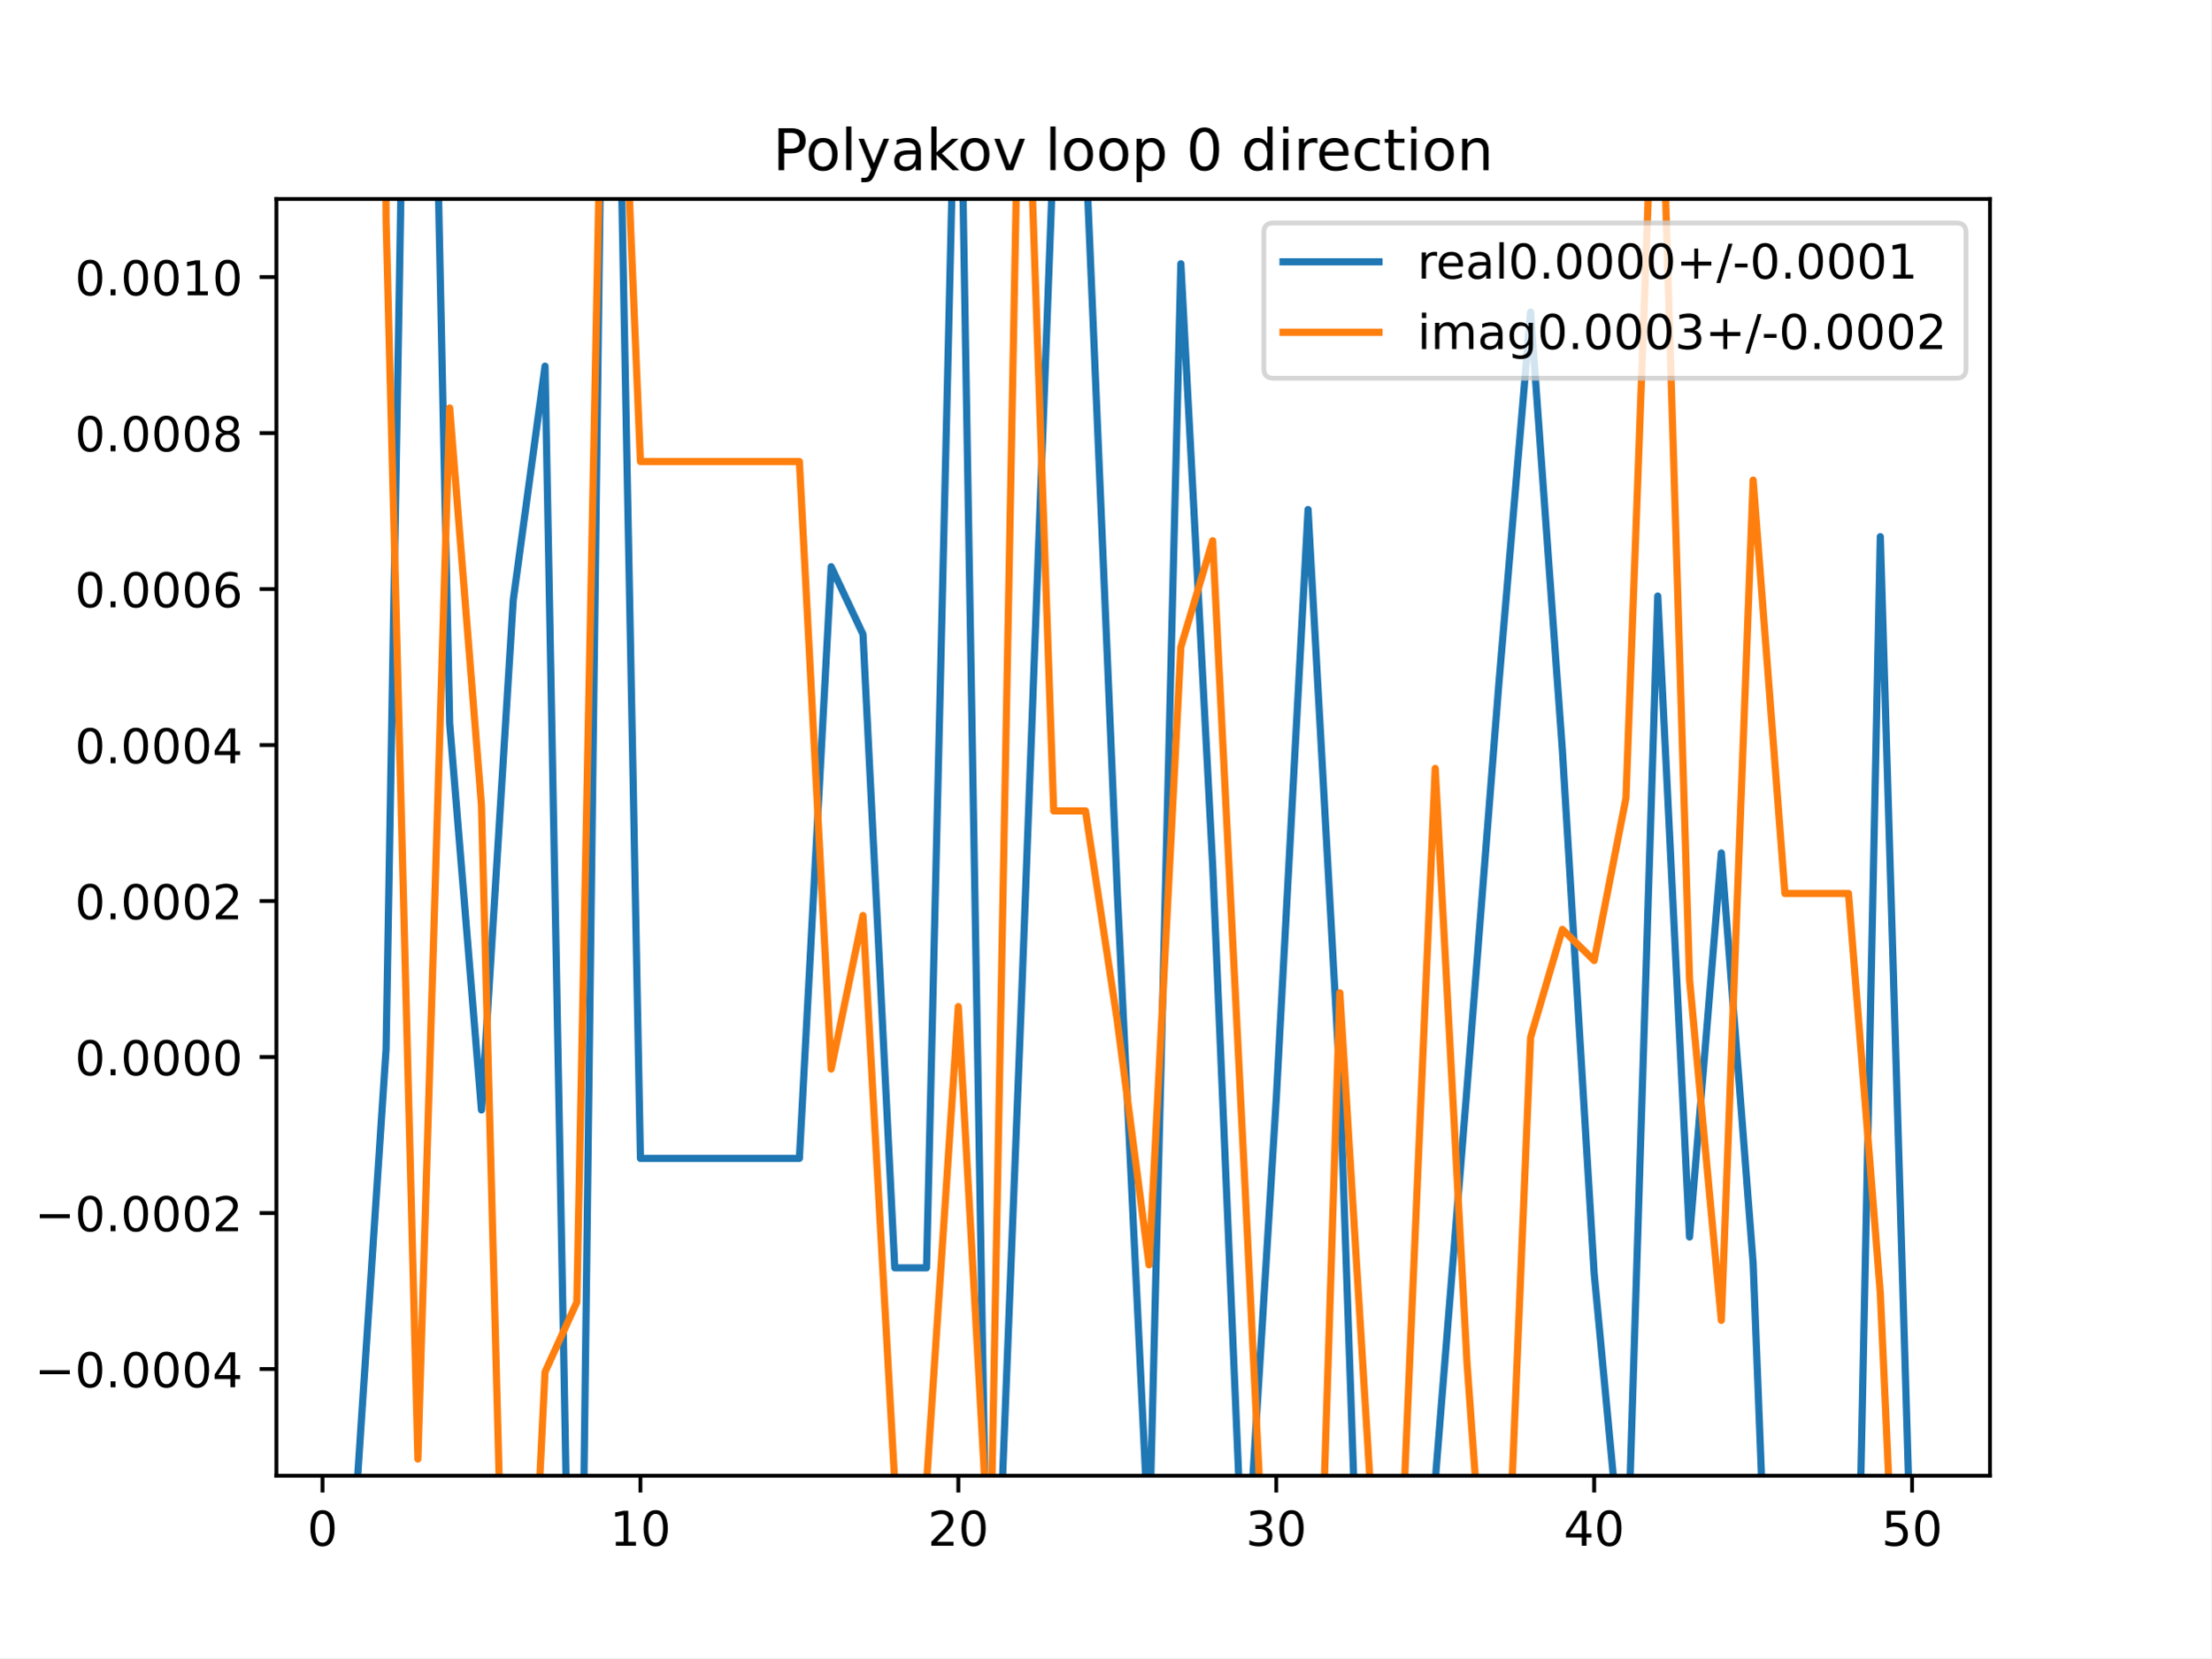
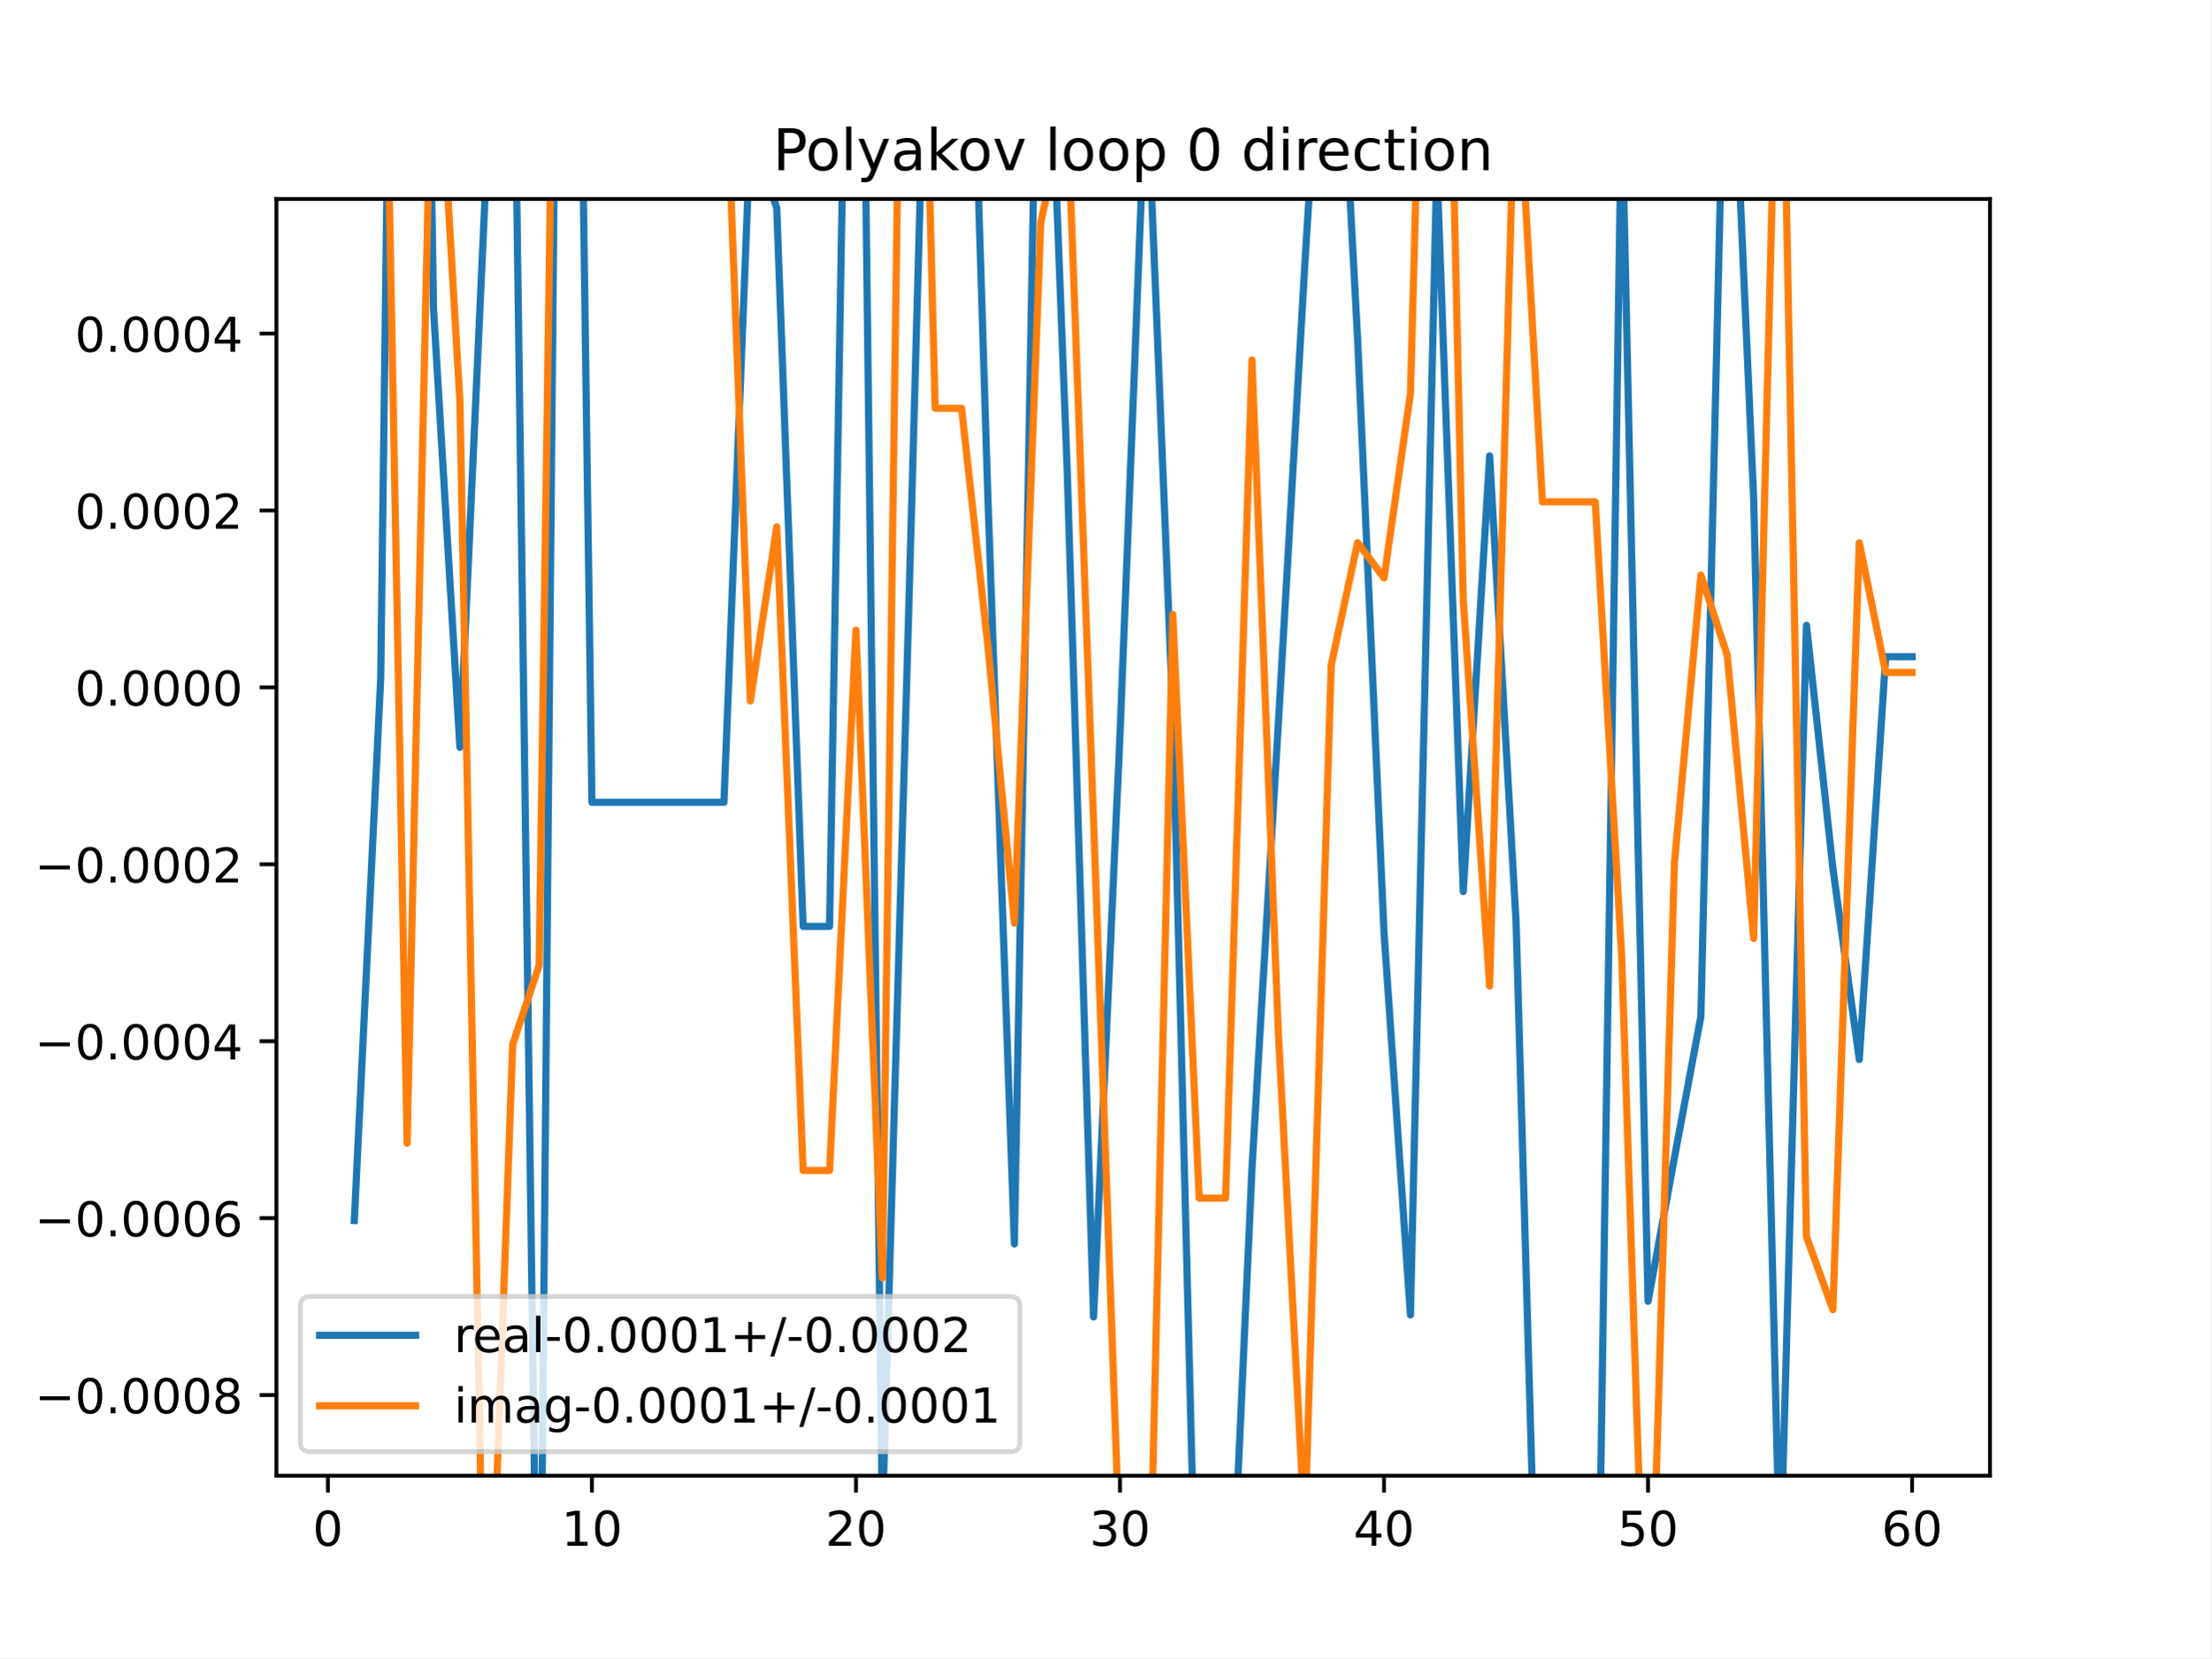
<svg xmlns="http://www.w3.org/2000/svg" xmlns:xlink="http://www.w3.org/1999/xlink" height="345.6pt" version="1.1" viewBox="0 0 460.8 345.6" width="460.8pt">
  <defs>
    <style type="text/css">
*{stroke-linecap:butt;stroke-linejoin:round;}
  </style>
  </defs>
  <g id="figure_1">
    <g id="patch_1">
      <path d="M 0 345.6  L 460.8 345.6  L 460.8 0  L 0 0  z " style="fill:#ffffff;" />
    </g>
    <g id="axes_1">
      <g id="patch_2">
        <path d="M 57.6 307.584  L 414.72 307.584  L 414.72 41.472  L 57.6 41.472  z " style="fill:#ffffff;" />
      </g>
      <g id="matplotlib.axis_1">
        <g id="xtick_1">
          <g id="line2d_1">
            <defs>
-               <path d="M 0 0  L 0 3.5  " id="mfc516b144e" style="stroke:#000000;stroke-width:0.8;" />
-             </defs>
-             <g>
-               <use style="stroke:#000000;stroke-width:0.8;" x="67.207" xlink:href="#mfc516b144e" y="307.584" />
+               <path d="M 0 0  L 0 3.5  " id="m10b4c9ef92" style="stroke:#000000;stroke-width:0.8;" />
+             </defs>
+             <g>
+               <use style="stroke:#000000;stroke-width:0.8;" x="68.33" xlink:href="#m10b4c9ef92" y="307.584" />
            </g>
          </g>
          <g id="text_1">
            <defs>
              <path d="M 31.781 66.406  Q 24.172 66.406 20.328 58.906  Q 16.5 51.422 16.5 36.375  Q 16.5 21.391 20.328 13.891  Q 24.172 6.391 31.781 6.391  Q 39.453 6.391 43.281 13.891  Q 47.125 21.391 47.125 36.375  Q 47.125 51.422 43.281 58.906  Q 39.453 66.406 31.781 66.406  z M 31.781 74.219  Q 44.047 74.219 50.516 64.516  Q 56.984 54.828 56.984 36.375  Q 56.984 17.969 50.516 8.266  Q 44.047 -1.422 31.781 -1.422  Q 19.531 -1.422 13.062 8.266  Q 6.594 17.969 6.594 36.375  Q 6.594 54.828 13.062 64.516  Q 19.531 74.219 31.781 74.219  z " id="DejaVuSans-48" />
            </defs>
-             <g transform="translate(64.02587 322.1824)scale(0.1 -0.1)">
+             <g transform="translate(65.14886 322.1824)scale(0.1 -0.1)">
              <use xlink:href="#DejaVuSans-48" />
            </g>
          </g>
        </g>
        <g id="xtick_2">
          <g id="line2d_2">
            <g>
-               <use style="stroke:#000000;stroke-width:0.8;" x="133.463" xlink:href="#mfc516b144e" y="307.584" />
+               <use style="stroke:#000000;stroke-width:0.8;" x="123.356" xlink:href="#m10b4c9ef92" y="307.584" />
            </g>
          </g>
          <g id="text_2">
            <defs>
              <path d="M 12.406 8.297  L 28.516 8.297  L 28.516 63.922  L 10.984 60.406  L 10.984 69.391  L 28.422 72.906  L 38.281 72.906  L 38.281 8.297  L 54.391 8.297  L 54.391 0  L 12.406 0  z " id="DejaVuSans-49" />
            </defs>
-             <g transform="translate(127.1007 322.1824)scale(0.1 -0.1)">
+             <g transform="translate(116.9938 322.1824)scale(0.1 -0.1)">
              <use xlink:href="#DejaVuSans-49" />
              <use x="63.623" xlink:href="#DejaVuSans-48" />
            </g>
          </g>
        </g>
        <g id="xtick_3">
          <g id="line2d_3">
            <g>
-               <use style="stroke:#000000;stroke-width:0.8;" x="199.719" xlink:href="#mfc516b144e" y="307.584" />
+               <use style="stroke:#000000;stroke-width:0.8;" x="178.382" xlink:href="#m10b4c9ef92" y="307.584" />
            </g>
          </g>
          <g id="text_3">
            <defs>
              <path d="M 19.188 8.297  L 53.609 8.297  L 53.609 0  L 7.328 0  L 7.328 8.297  Q 12.938 14.109 22.625 23.891  Q 32.328 33.688 34.812 36.531  Q 39.547 41.844 41.422 45.531  Q 43.312 49.219 43.312 52.781  Q 43.312 58.594 39.234 62.25  Q 35.156 65.922 28.609 65.922  Q 23.969 65.922 18.812 64.312  Q 13.672 62.703 7.812 59.422  L 7.812 69.391  Q 13.766 71.781 18.938 73  Q 24.125 74.219 28.422 74.219  Q 39.75 74.219 46.484 68.547  Q 53.219 62.891 53.219 53.422  Q 53.219 48.922 51.531 44.891  Q 49.859 40.875 45.406 35.406  Q 44.188 33.984 37.641 27.219  Q 31.109 20.453 19.188 8.297  z " id="DejaVuSans-50" />
            </defs>
-             <g transform="translate(193.3567 322.1824)scale(0.1 -0.1)">
+             <g transform="translate(172.02 322.1824)scale(0.1 -0.1)">
              <use xlink:href="#DejaVuSans-50" />
              <use x="63.623" xlink:href="#DejaVuSans-48" />
            </g>
          </g>
        </g>
        <g id="xtick_4">
          <g id="line2d_4">
            <g>
-               <use style="stroke:#000000;stroke-width:0.8;" x="265.975" xlink:href="#mfc516b144e" y="307.584" />
+               <use style="stroke:#000000;stroke-width:0.8;" x="233.409" xlink:href="#m10b4c9ef92" y="307.584" />
            </g>
          </g>
          <g id="text_4">
            <defs>
              <path d="M 40.578 39.312  Q 47.656 37.797 51.625 33  Q 55.609 28.219 55.609 21.188  Q 55.609 10.406 48.188 4.484  Q 40.766 -1.422 27.094 -1.422  Q 22.516 -1.422 17.656 -0.516  Q 12.797 0.391 7.625 2.203  L 7.625 11.719  Q 11.719 9.328 16.594 8.109  Q 21.484 6.891 26.812 6.891  Q 36.078 6.891 40.938 10.547  Q 45.797 14.203 45.797 21.188  Q 45.797 27.641 41.281 31.266  Q 36.766 34.906 28.719 34.906  L 20.219 34.906  L 20.219 43.016  L 29.109 43.016  Q 36.375 43.016 40.234 45.922  Q 44.094 48.828 44.094 54.297  Q 44.094 59.906 40.109 62.906  Q 36.141 65.922 28.719 65.922  Q 24.656 65.922 20.016 65.031  Q 15.375 64.156 9.812 62.312  L 9.812 71.094  Q 15.438 72.656 20.344 73.438  Q 25.25 74.219 29.594 74.219  Q 40.828 74.219 47.359 69.109  Q 53.906 64.016 53.906 55.328  Q 53.906 49.266 50.438 45.094  Q 46.969 40.922 40.578 39.312  z " id="DejaVuSans-51" />
            </defs>
-             <g transform="translate(259.6127 322.1824)scale(0.1 -0.1)">
+             <g transform="translate(227.0462 322.1824)scale(0.1 -0.1)">
              <use xlink:href="#DejaVuSans-51" />
              <use x="63.623" xlink:href="#DejaVuSans-48" />
            </g>
          </g>
        </g>
        <g id="xtick_5">
          <g id="line2d_5">
            <g>
-               <use style="stroke:#000000;stroke-width:0.8;" x="332.231" xlink:href="#mfc516b144e" y="307.584" />
+               <use style="stroke:#000000;stroke-width:0.8;" x="288.435" xlink:href="#m10b4c9ef92" y="307.584" />
            </g>
          </g>
          <g id="text_5">
            <defs>
              <path d="M 37.797 64.312  L 12.891 25.391  L 37.797 25.391  z M 35.203 72.906  L 47.609 72.906  L 47.609 25.391  L 58.016 25.391  L 58.016 17.188  L 47.609 17.188  L 47.609 0  L 37.797 0  L 37.797 17.188  L 4.891 17.188  L 4.891 26.703  z " id="DejaVuSans-52" />
            </defs>
-             <g transform="translate(325.8687 322.1824)scale(0.1 -0.1)">
+             <g transform="translate(282.0724 322.1824)scale(0.1 -0.1)">
              <use xlink:href="#DejaVuSans-52" />
              <use x="63.623" xlink:href="#DejaVuSans-48" />
            </g>
          </g>
        </g>
        <g id="xtick_6">
          <g id="line2d_6">
            <g>
-               <use style="stroke:#000000;stroke-width:0.8;" x="398.487" xlink:href="#mfc516b144e" y="307.584" />
+               <use style="stroke:#000000;stroke-width:0.8;" x="343.461" xlink:href="#m10b4c9ef92" y="307.584" />
            </g>
          </g>
          <g id="text_6">
            <defs>
              <path d="M 10.797 72.906  L 49.516 72.906  L 49.516 64.594  L 19.828 64.594  L 19.828 46.734  Q 21.969 47.469 24.109 47.828  Q 26.266 48.188 28.422 48.188  Q 40.625 48.188 47.75 41.5  Q 54.891 34.812 54.891 23.391  Q 54.891 11.625 47.562 5.094  Q 40.234 -1.422 26.906 -1.422  Q 22.312 -1.422 17.547 -0.641  Q 12.797 0.141 7.719 1.703  L 7.719 11.625  Q 12.109 9.234 16.797 8.062  Q 21.484 6.891 26.703 6.891  Q 35.156 6.891 40.078 11.328  Q 45.016 15.766 45.016 23.391  Q 45.016 31 40.078 35.438  Q 35.156 39.891 26.703 39.891  Q 22.75 39.891 18.812 39.016  Q 14.891 38.141 10.797 36.281  z " id="DejaVuSans-53" />
            </defs>
+             <g transform="translate(337.0986 322.1824)scale(0.1 -0.1)">
+               <use xlink:href="#DejaVuSans-53" />
+               <use x="63.623" xlink:href="#DejaVuSans-48" />
+             </g>
+           </g>
+         </g>
+         <g id="xtick_7">
+           <g id="line2d_7">
+             <g>
+               <use style="stroke:#000000;stroke-width:0.8;" x="398.487" xlink:href="#m10b4c9ef92" y="307.584" />
+             </g>
+           </g>
+           <g id="text_7">
+             <defs>
+               <path d="M 33.016 40.375  Q 26.375 40.375 22.484 35.828  Q 18.609 31.297 18.609 23.391  Q 18.609 15.531 22.484 10.953  Q 26.375 6.391 33.016 6.391  Q 39.656 6.391 43.531 10.953  Q 47.406 15.531 47.406 23.391  Q 47.406 31.297 43.531 35.828  Q 39.656 40.375 33.016 40.375  z M 52.594 71.297  L 52.594 62.312  Q 48.875 64.062 45.094 64.984  Q 41.312 65.922 37.594 65.922  Q 27.828 65.922 22.672 59.328  Q 17.531 52.734 16.797 39.406  Q 19.672 43.656 24.016 45.922  Q 28.375 48.188 33.594 48.188  Q 44.578 48.188 50.953 41.516  Q 57.328 34.859 57.328 23.391  Q 57.328 12.156 50.688 5.359  Q 44.047 -1.422 33.016 -1.422  Q 20.359 -1.422 13.672 8.266  Q 6.984 17.969 6.984 36.375  Q 6.984 53.656 15.188 63.938  Q 23.391 74.219 37.203 74.219  Q 40.922 74.219 44.703 73.484  Q 48.484 72.75 52.594 71.297  z " id="DejaVuSans-54" />
+             </defs>
            <g transform="translate(392.1248 322.1824)scale(0.1 -0.1)">
-               <use xlink:href="#DejaVuSans-53" />
+               <use xlink:href="#DejaVuSans-54" />
              <use x="63.623" xlink:href="#DejaVuSans-48" />
            </g>
          </g>
        </g>
      </g>
      <g id="matplotlib.axis_2">
        <g id="ytick_1">
-           <g id="line2d_7">
-             <defs>
-               <path d="M 0 0  L -3.5 0  " id="mdfd383571d" style="stroke:#000000;stroke-width:0.8;" />
-             </defs>
-             <g>
-               <use style="stroke:#000000;stroke-width:0.8;" x="57.6" xlink:href="#mdfd383571d" y="285.355" />
-             </g>
-           </g>
-           <g id="text_7">
+           <g id="line2d_8">
+             <defs>
+               <path d="M 0 0  L -3.5 0  " id="m0a30fe83ec" style="stroke:#000000;stroke-width:0.8;" />
+             </defs>
+             <g>
+               <use style="stroke:#000000;stroke-width:0.8;" x="57.6" xlink:href="#m0a30fe83ec" y="290.776" />
+             </g>
+           </g>
+           <g id="text_8">
            <defs>
              <path d="M 10.594 35.5  L 73.188 35.5  L 73.188 27.203  L 10.594 27.203  z " id="DejaVuSans-8722" />
              <path d="M 10.688 12.406  L 21 12.406  L 21 0  L 10.688 0  z " id="DejaVuSans-46" />
-             </defs>
-             <g transform="translate(7.229687 289.1544)scale(0.1 -0.1)">
+               <path d="M 31.781 34.625  Q 24.75 34.625 20.719 30.859  Q 16.703 27.094 16.703 20.516  Q 16.703 13.922 20.719 10.156  Q 24.75 6.391 31.781 6.391  Q 38.812 6.391 42.859 10.172  Q 46.922 13.969 46.922 20.516  Q 46.922 27.094 42.891 30.859  Q 38.875 34.625 31.781 34.625  z M 21.922 38.812  Q 15.578 40.375 12.031 44.719  Q 8.5 49.078 8.5 55.328  Q 8.5 64.062 14.719 69.141  Q 20.953 74.219 31.781 74.219  Q 42.672 74.219 48.875 69.141  Q 55.078 64.062 55.078 55.328  Q 55.078 49.078 51.531 44.719  Q 48 40.375 41.703 38.812  Q 48.828 37.156 52.797 32.312  Q 56.781 27.484 56.781 20.516  Q 56.781 9.906 50.312 4.234  Q 43.844 -1.422 31.781 -1.422  Q 19.734 -1.422 13.25 4.234  Q 6.781 9.906 6.781 20.516  Q 6.781 27.484 10.781 32.312  Q 14.797 37.156 21.922 38.812  z M 18.312 54.391  Q 18.312 48.734 21.844 45.562  Q 25.391 42.391 31.781 42.391  Q 38.141 42.391 41.719 45.562  Q 45.312 48.734 45.312 54.391  Q 45.312 60.062 41.719 63.234  Q 38.141 66.406 31.781 66.406  Q 25.391 66.406 21.844 63.234  Q 18.312 60.062 18.312 54.391  z " id="DejaVuSans-56" />
+             </defs>
+             <g transform="translate(7.229687 294.5749)scale(0.1 -0.1)">
+               <use xlink:href="#DejaVuSans-8722" />
+               <use x="83.789" xlink:href="#DejaVuSans-48" />
+               <use x="147.412" xlink:href="#DejaVuSans-46" />
+               <use x="179.199" xlink:href="#DejaVuSans-48" />
+               <use x="242.822" xlink:href="#DejaVuSans-48" />
+               <use x="306.445" xlink:href="#DejaVuSans-48" />
+               <use x="370.068" xlink:href="#DejaVuSans-56" />
+             </g>
+           </g>
+         </g>
+         <g id="ytick_2">
+           <g id="line2d_9">
+             <g>
+               <use style="stroke:#000000;stroke-width:0.8;" x="57.6" xlink:href="#m0a30fe83ec" y="253.899" />
+             </g>
+           </g>
+           <g id="text_9">
+             <g transform="translate(7.229687 257.6982)scale(0.1 -0.1)">
+               <use xlink:href="#DejaVuSans-8722" />
+               <use x="83.789" xlink:href="#DejaVuSans-48" />
+               <use x="147.412" xlink:href="#DejaVuSans-46" />
+               <use x="179.199" xlink:href="#DejaVuSans-48" />
+               <use x="242.822" xlink:href="#DejaVuSans-48" />
+               <use x="306.445" xlink:href="#DejaVuSans-48" />
+               <use x="370.068" xlink:href="#DejaVuSans-54" />
+             </g>
+           </g>
+         </g>
+         <g id="ytick_3">
+           <g id="line2d_10">
+             <g>
+               <use style="stroke:#000000;stroke-width:0.8;" x="57.6" xlink:href="#m0a30fe83ec" y="217.022" />
+             </g>
+           </g>
+           <g id="text_10">
+             <g transform="translate(7.229687 220.8215)scale(0.1 -0.1)">
              <use xlink:href="#DejaVuSans-8722" />
              <use x="83.789" xlink:href="#DejaVuSans-48" />
              <use x="147.412" xlink:href="#DejaVuSans-46" />
              <use x="179.199" xlink:href="#DejaVuSans-48" />
              <use x="242.822" xlink:href="#DejaVuSans-48" />
              <use x="306.445" xlink:href="#DejaVuSans-48" />
              <use x="370.068" xlink:href="#DejaVuSans-52" />
            </g>
          </g>
        </g>
-         <g id="ytick_2">
-           <g id="line2d_8">
-             <g>
-               <use style="stroke:#000000;stroke-width:0.8;" x="57.6" xlink:href="#mdfd383571d" y="252.839" />
-             </g>
-           </g>
-           <g id="text_8">
-             <g transform="translate(7.229687 256.6386)scale(0.1 -0.1)">
+         <g id="ytick_4">
+           <g id="line2d_11">
+             <g>
+               <use style="stroke:#000000;stroke-width:0.8;" x="57.6" xlink:href="#m0a30fe83ec" y="180.146" />
+             </g>
+           </g>
+           <g id="text_11">
+             <g transform="translate(7.229687 183.9449)scale(0.1 -0.1)">
              <use xlink:href="#DejaVuSans-8722" />
              <use x="83.789" xlink:href="#DejaVuSans-48" />
              <use x="147.412" xlink:href="#DejaVuSans-46" />
              <use x="179.199" xlink:href="#DejaVuSans-48" />
              <use x="242.822" xlink:href="#DejaVuSans-48" />
              <use x="306.445" xlink:href="#DejaVuSans-48" />
              <use x="370.068" xlink:href="#DejaVuSans-50" />
            </g>
          </g>
        </g>
-         <g id="ytick_3">
-           <g id="line2d_9">
-             <g>
-               <use style="stroke:#000000;stroke-width:0.8;" x="57.6" xlink:href="#mdfd383571d" y="220.324" />
-             </g>
-           </g>
-           <g id="text_9">
-             <g transform="translate(15.60938 224.1229)scale(0.1 -0.1)">
+         <g id="ytick_5">
+           <g id="line2d_12">
+             <g>
+               <use style="stroke:#000000;stroke-width:0.8;" x="57.6" xlink:href="#m0a30fe83ec" y="143.269" />
+             </g>
+           </g>
+           <g id="text_12">
+             <g transform="translate(15.60938 147.0682)scale(0.1 -0.1)">
              <use xlink:href="#DejaVuSans-48" />
              <use x="63.623" xlink:href="#DejaVuSans-46" />
              <use x="95.41" xlink:href="#DejaVuSans-48" />
              <use x="159.033" xlink:href="#DejaVuSans-48" />
              <use x="222.656" xlink:href="#DejaVuSans-48" />
              <use x="286.279" xlink:href="#DejaVuSans-48" />
            </g>
          </g>
        </g>
-         <g id="ytick_4">
-           <g id="line2d_10">
-             <g>
-               <use style="stroke:#000000;stroke-width:0.8;" x="57.6" xlink:href="#mdfd383571d" y="187.808" />
-             </g>
-           </g>
-           <g id="text_10">
-             <g transform="translate(15.60938 191.6071)scale(0.1 -0.1)">
+         <g id="ytick_6">
+           <g id="line2d_13">
+             <g>
+               <use style="stroke:#000000;stroke-width:0.8;" x="57.6" xlink:href="#m0a30fe83ec" y="106.392" />
+             </g>
+           </g>
+           <g id="text_13">
+             <g transform="translate(15.60938 110.1915)scale(0.1 -0.1)">
              <use xlink:href="#DejaVuSans-48" />
              <use x="63.623" xlink:href="#DejaVuSans-46" />
              <use x="95.41" xlink:href="#DejaVuSans-48" />
              <use x="159.033" xlink:href="#DejaVuSans-48" />
              <use x="222.656" xlink:href="#DejaVuSans-48" />
              <use x="286.279" xlink:href="#DejaVuSans-50" />
            </g>
          </g>
        </g>
-         <g id="ytick_5">
-           <g id="line2d_11">
-             <g>
-               <use style="stroke:#000000;stroke-width:0.8;" x="57.6" xlink:href="#mdfd383571d" y="155.292" />
-             </g>
-           </g>
-           <g id="text_11">
-             <g transform="translate(15.60938 159.0914)scale(0.1 -0.1)">
+         <g id="ytick_7">
+           <g id="line2d_14">
+             <g>
+               <use style="stroke:#000000;stroke-width:0.8;" x="57.6" xlink:href="#m0a30fe83ec" y="69.516" />
+             </g>
+           </g>
+           <g id="text_14">
+             <g transform="translate(15.60938 73.31482)scale(0.1 -0.1)">
              <use xlink:href="#DejaVuSans-48" />
              <use x="63.623" xlink:href="#DejaVuSans-46" />
              <use x="95.41" xlink:href="#DejaVuSans-48" />
              <use x="159.033" xlink:href="#DejaVuSans-48" />
              <use x="222.656" xlink:href="#DejaVuSans-48" />
              <use x="286.279" xlink:href="#DejaVuSans-52" />
            </g>
          </g>
        </g>
-         <g id="ytick_6">
-           <g id="line2d_12">
-             <g>
-               <use style="stroke:#000000;stroke-width:0.8;" x="57.6" xlink:href="#mdfd383571d" y="122.776" />
-             </g>
-           </g>
-           <g id="text_12">
-             <defs>
-               <path d="M 33.016 40.375  Q 26.375 40.375 22.484 35.828  Q 18.609 31.297 18.609 23.391  Q 18.609 15.531 22.484 10.953  Q 26.375 6.391 33.016 6.391  Q 39.656 6.391 43.531 10.953  Q 47.406 15.531 47.406 23.391  Q 47.406 31.297 43.531 35.828  Q 39.656 40.375 33.016 40.375  z M 52.594 71.297  L 52.594 62.312  Q 48.875 64.062 45.094 64.984  Q 41.312 65.922 37.594 65.922  Q 27.828 65.922 22.672 59.328  Q 17.531 52.734 16.797 39.406  Q 19.672 43.656 24.016 45.922  Q 28.375 48.188 33.594 48.188  Q 44.578 48.188 50.953 41.516  Q 57.328 34.859 57.328 23.391  Q 57.328 12.156 50.688 5.359  Q 44.047 -1.422 33.016 -1.422  Q 20.359 -1.422 13.672 8.266  Q 6.984 17.969 6.984 36.375  Q 6.984 53.656 15.188 63.938  Q 23.391 74.219 37.203 74.219  Q 40.922 74.219 44.703 73.484  Q 48.484 72.75 52.594 71.297  z " id="DejaVuSans-54" />
-             </defs>
-             <g transform="translate(15.60938 126.5756)scale(0.1 -0.1)">
-               <use xlink:href="#DejaVuSans-48" />
-               <use x="63.623" xlink:href="#DejaVuSans-46" />
-               <use x="95.41" xlink:href="#DejaVuSans-48" />
-               <use x="159.033" xlink:href="#DejaVuSans-48" />
-               <use x="222.656" xlink:href="#DejaVuSans-48" />
-               <use x="286.279" xlink:href="#DejaVuSans-54" />
-             </g>
-           </g>
-         </g>
-         <g id="ytick_7">
-           <g id="line2d_13">
-             <g>
-               <use style="stroke:#000000;stroke-width:0.8;" x="57.6" xlink:href="#mdfd383571d" y="90.261" />
-             </g>
-           </g>
-           <g id="text_13">
-             <defs>
-               <path d="M 31.781 34.625  Q 24.75 34.625 20.719 30.859  Q 16.703 27.094 16.703 20.516  Q 16.703 13.922 20.719 10.156  Q 24.75 6.391 31.781 6.391  Q 38.812 6.391 42.859 10.172  Q 46.922 13.969 46.922 20.516  Q 46.922 27.094 42.891 30.859  Q 38.875 34.625 31.781 34.625  z M 21.922 38.812  Q 15.578 40.375 12.031 44.719  Q 8.5 49.078 8.5 55.328  Q 8.5 64.062 14.719 69.141  Q 20.953 74.219 31.781 74.219  Q 42.672 74.219 48.875 69.141  Q 55.078 64.062 55.078 55.328  Q 55.078 49.078 51.531 44.719  Q 48 40.375 41.703 38.812  Q 48.828 37.156 52.797 32.312  Q 56.781 27.484 56.781 20.516  Q 56.781 9.906 50.312 4.234  Q 43.844 -1.422 31.781 -1.422  Q 19.734 -1.422 13.25 4.234  Q 6.781 9.906 6.781 20.516  Q 6.781 27.484 10.781 32.312  Q 14.797 37.156 21.922 38.812  z M 18.312 54.391  Q 18.312 48.734 21.844 45.562  Q 25.391 42.391 31.781 42.391  Q 38.141 42.391 41.719 45.562  Q 45.312 48.734 45.312 54.391  Q 45.312 60.062 41.719 63.234  Q 38.141 66.406 31.781 66.406  Q 25.391 66.406 21.844 63.234  Q 18.312 60.062 18.312 54.391  z " id="DejaVuSans-56" />
-             </defs>
-             <g transform="translate(15.60938 94.05989)scale(0.1 -0.1)">
-               <use xlink:href="#DejaVuSans-48" />
-               <use x="63.623" xlink:href="#DejaVuSans-46" />
-               <use x="95.41" xlink:href="#DejaVuSans-48" />
-               <use x="159.033" xlink:href="#DejaVuSans-48" />
-               <use x="222.656" xlink:href="#DejaVuSans-48" />
-               <use x="286.279" xlink:href="#DejaVuSans-56" />
-             </g>
-           </g>
-         </g>
-         <g id="ytick_8">
-           <g id="line2d_14">
-             <g>
-               <use style="stroke:#000000;stroke-width:0.8;" x="57.6" xlink:href="#mdfd383571d" y="57.745" />
-             </g>
-           </g>
-           <g id="text_14">
-             <g transform="translate(15.60938 61.54415)scale(0.1 -0.1)">
-               <use xlink:href="#DejaVuSans-48" />
-               <use x="63.623" xlink:href="#DejaVuSans-46" />
-               <use x="95.41" xlink:href="#DejaVuSans-48" />
-               <use x="159.033" xlink:href="#DejaVuSans-48" />
-               <use x="222.656" xlink:href="#DejaVuSans-49" />
-               <use x="286.279" xlink:href="#DejaVuSans-48" />
-             </g>
-           </g>
-         </g>
      </g>
      <g id="line2d_15">
-         <path clip-path="url(#padcf453a87)" d="M 73.833 318.311  L 80.458 218.689  L 84.268 -1  M 90.509 -1  L 93.71 150.797  L 100.335 231.345  L 106.961 125.049  L 113.586 76.323  L 118.688 346.6  M 121.223 346.6  L 125.576 -1  M 128.783 -1  L 133.463 241.449  L 140.089 241.449  L 146.714 241.449  L 153.34 241.449  L 159.966 241.449  L 166.591 241.449  L 173.217 118.122  L 179.842 132.199  L 186.468 264.252  L 193.094 264.252  L 199.349 -1  M 199.986 -1  L 205.887 346.6  M 207.41 346.6  L 212.97 206.011  L 219.596 29.951  L 226.222 29.951  L 232.847 185.973  L 239.473 322.623  L 246.098 54.97  L 252.724 180.418  L 259.35 336.045  L 265.975 229.014  L 272.601 106.202  L 279.226 225.133  L 283.452 346.6  M 296.753 346.6  L 299.103 308.665  L 305.729 226.763  L 312.354 142.643  L 318.98 65.051  L 325.606 156.427  L 332.231 265.399  L 338.857 335.66  L 345.482 124.239  L 352.108 257.835  L 358.734 177.778  L 365.359 263.301  L 368.627 346.6  M 387.006 346.6  L 391.862 111.855  L 398.487 333.159  " style="fill:none;stroke:#1f77b4;stroke-linecap:square;stroke-width:1.5;" />
+         <path clip-path="url(#p1ea512810a)" d="M 73.833 254.398  L 79.335 141.415  L 81.144 -1  M 89.33 -1  L 90.341 64.417  L 95.843 155.768  L 101.346 35.217  L 104.952 -1  M 107.112 -1  L 111.916 346.6  M 112.639 346.6  L 115.827 -1  M 120.978 -1  L 123.356 167.228  L 128.859 167.228  L 134.362 167.228  L 139.864 167.228  L 145.367 167.228  L 150.869 167.228  L 156.372 27.361  L 161.875 43.325  L 167.377 193.089  L 172.88 193.089  L 176.232 -1  M 179.931 -1  L 183.885 317.03  L 189.388 127.036  L 192.916 -1  M 202.621 -1  L 205.896 104.312  L 211.398 259.288  L 216.117 -1  M 218.574 -1  L 222.403 98.011  L 227.906 274.511  L 233.409 153.125  L 238.911 13.842  L 244.414 148.724  L 249.454 346.6  M 256.242 346.6  L 260.922 243.459  L 266.424 150.572  L 271.927 55.17  L 275.439 -1  M 279.12 -1  L 282.932 70.803  L 288.435 194.39  L 293.938 274.074  L 299.44 34.297  L 304.943 185.811  L 310.445 95.017  L 315.948 192.01  L 320.39 346.6  M 333.015 346.6  L 337.958 20.253  L 343.461 271.238  L 348.964 241.267  L 354.466 211.892  L 359.512 -1  M 360.823 -1  L 365.472 104.003  L 370.974 328.497  L 376.477 130.34  L 381.979 180.983  L 387.482 220.826  L 392.985 136.88  L 398.487 136.88  " style="fill:none;stroke:#1f77b4;stroke-linecap:square;stroke-width:1.5;" />
      </g>
      <g id="line2d_16">
-         <path clip-path="url(#padcf453a87)" d="M 80.235 -1  L 80.458 45.802  L 87.084 304.103  L 93.71 85.025  L 100.335 167.831  L 105.036 346.6  M 110.584 346.6  L 113.586 285.954  L 120.212 271.416  L 125.62 -1  M 129.402 -1  L 133.463 96.192  L 140.089 96.192  L 146.714 96.192  L 153.34 96.192  L 159.966 96.192  L 166.591 96.192  L 173.217 222.823  L 179.842 190.816  L 186.468 309.108  L 193.094 309.108  L 199.719 209.804  L 206.345 328.867  L 212.564 -1  M 213.717 -1  L 219.596 169.026  L 226.222 169.026  L 232.847 212.815  L 239.473 263.644  L 246.098 134.853  L 252.724 112.701  L 259.35 244.911  L 264.322 346.6  M 274.802 346.6  L 279.226 206.925  L 285.852 314.186  L 292.478 314.186  L 299.103 160.155  L 305.729 284.08  L 310.268 346.6  M 313.551 346.6  L 318.98 216.228  L 325.606 193.718  L 332.231 200.207  L 338.857 166.349  L 345.068 -1  M 345.825 -1  L 352.108 204.179  L 358.734 275.205  L 365.359 100.067  L 371.985 186.227  L 378.61 186.227  L 385.236 186.227  L 391.862 269.508  L 395.343 346.6  " style="fill:none;stroke:#ff7f0e;stroke-linecap:square;stroke-width:1.5;" />
+         <path clip-path="url(#p1ea512810a)" d="M 80.343 -1  L 84.838 238.284  L 90.137 -1  M 90.878 -1  L 95.843 83.736  L 100.905 346.6  M 102.176 346.6  L 106.848 217.701  L 112.351 201.214  L 115.291 -1  M 123.25 -1  L 123.356 2.489  L 128.859 2.489  L 134.362 2.489  L 139.864 2.489  L 145.367 2.489  L 150.869 2.489  L 156.372 146.103  L 161.875 109.803  L 167.377 243.961  L 172.88 243.961  L 178.382 131.339  L 183.885 266.37  L 187.576 -1  M 192.71 -1  L 194.89 85.091  L 200.393 85.091  L 205.896 134.753  L 211.398 192.4  L 216.901 46.336  L 222.403 21.212  L 227.906 171.154  L 233.409 324.84  L 236.369 346.6  M 239.345 346.6  L 244.414 128.074  L 249.917 249.72  L 255.419 249.72  L 260.922 75.031  L 266.424 215.576  L 271.927 319.07  L 277.43 138.623  L 282.932 113.095  L 288.435 120.454  L 293.938 82.055  L 296.195 -1  M 302.118 -1  L 304.943 124.959  L 310.445 205.511  L 315.948 6.884  L 321.451 104.6  L 326.953 104.6  L 332.456 104.6  L 337.958 199.05  L 342.838 346.6  M 344.02 346.6  L 348.964 179.844  L 354.466 119.858  L 359.969 136.597  L 365.472 195.593  L 370.358 -1  M 371.455 -1  L 376.477 257.778  L 381.979 272.988  L 387.482 113.115  L 392.985 140.156  L 398.487 140.156  " style="fill:none;stroke:#ff7f0e;stroke-linecap:square;stroke-width:1.5;" />
      </g>
      <g id="patch_3">
        <path d="M 57.6 307.584  L 57.6 41.472  " style="fill:none;stroke:#000000;stroke-linecap:square;stroke-linejoin:miter;stroke-width:0.8;" />
      </g>
      <g id="patch_4">
        <path d="M 414.72 307.584  L 414.72 41.472  " style="fill:none;stroke:#000000;stroke-linecap:square;stroke-linejoin:miter;stroke-width:0.8;" />
      </g>
      <g id="patch_5">
        <path d="M 57.6 307.584  L 414.72 307.584  " style="fill:none;stroke:#000000;stroke-linecap:square;stroke-linejoin:miter;stroke-width:0.8;" />
      </g>
      <g id="patch_6">
        <path d="M 57.6 41.472  L 414.72 41.472  " style="fill:none;stroke:#000000;stroke-linecap:square;stroke-linejoin:miter;stroke-width:0.8;" />
      </g>
      <g id="text_15">
        <defs>
          <path d="M 19.672 64.797  L 19.672 37.406  L 32.078 37.406  Q 38.969 37.406 42.719 40.969  Q 46.484 44.531 46.484 51.125  Q 46.484 57.672 42.719 61.234  Q 38.969 64.797 32.078 64.797  z M 9.812 72.906  L 32.078 72.906  Q 44.344 72.906 50.609 67.359  Q 56.891 61.812 56.891 51.125  Q 56.891 40.328 50.609 34.812  Q 44.344 29.297 32.078 29.297  L 19.672 29.297  L 19.672 0  L 9.812 0  z " id="DejaVuSans-80" />
          <path d="M 30.609 48.391  Q 23.391 48.391 19.188 42.75  Q 14.984 37.109 14.984 27.297  Q 14.984 17.484 19.156 11.844  Q 23.344 6.203 30.609 6.203  Q 37.797 6.203 41.984 11.859  Q 46.188 17.531 46.188 27.297  Q 46.188 37.016 41.984 42.703  Q 37.797 48.391 30.609 48.391  z M 30.609 56  Q 42.328 56 49.016 48.375  Q 55.719 40.766 55.719 27.297  Q 55.719 13.875 49.016 6.219  Q 42.328 -1.422 30.609 -1.422  Q 18.844 -1.422 12.172 6.219  Q 5.516 13.875 5.516 27.297  Q 5.516 40.766 12.172 48.375  Q 18.844 56 30.609 56  z " id="DejaVuSans-111" />
          <path d="M 9.422 75.984  L 18.406 75.984  L 18.406 0  L 9.422 0  z " id="DejaVuSans-108" />
          <path d="M 32.172 -5.078  Q 28.375 -14.844 24.75 -17.812  Q 21.141 -20.797 15.094 -20.797  L 7.906 -20.797  L 7.906 -13.281  L 13.188 -13.281  Q 16.891 -13.281 18.938 -11.516  Q 21 -9.766 23.484 -3.219  L 25.094 0.875  L 2.984 54.688  L 12.5 54.688  L 29.594 11.922  L 46.688 54.688  L 56.203 54.688  z " id="DejaVuSans-121" />
          <path d="M 34.281 27.484  Q 23.391 27.484 19.188 25  Q 14.984 22.516 14.984 16.5  Q 14.984 11.719 18.141 8.906  Q 21.297 6.109 26.703 6.109  Q 34.188 6.109 38.703 11.406  Q 43.219 16.703 43.219 25.484  L 43.219 27.484  z M 52.203 31.203  L 52.203 0  L 43.219 0  L 43.219 8.297  Q 40.141 3.328 35.547 0.953  Q 30.953 -1.422 24.312 -1.422  Q 15.922 -1.422 10.953 3.297  Q 6 8.016 6 15.922  Q 6 25.141 12.172 29.828  Q 18.359 34.516 30.609 34.516  L 43.219 34.516  L 43.219 35.406  Q 43.219 41.609 39.141 45  Q 35.062 48.391 27.688 48.391  Q 23 48.391 18.547 47.266  Q 14.109 46.141 10.016 43.891  L 10.016 52.203  Q 14.938 54.109 19.578 55.047  Q 24.219 56 28.609 56  Q 40.484 56 46.344 49.844  Q 52.203 43.703 52.203 31.203  z " id="DejaVuSans-97" />
          <path d="M 9.078 75.984  L 18.109 75.984  L 18.109 31.109  L 44.922 54.688  L 56.391 54.688  L 27.391 29.109  L 57.625 0  L 45.906 0  L 18.109 26.703  L 18.109 0  L 9.078 0  z " id="DejaVuSans-107" />
          <path d="M 2.984 54.688  L 12.5 54.688  L 29.594 8.797  L 46.688 54.688  L 56.203 54.688  L 35.688 0  L 23.484 0  z " id="DejaVuSans-118" />
          <path id="DejaVuSans-32" />
          <path d="M 18.109 8.203  L 18.109 -20.797  L 9.078 -20.797  L 9.078 54.688  L 18.109 54.688  L 18.109 46.391  Q 20.953 51.266 25.266 53.625  Q 29.594 56 35.594 56  Q 45.562 56 51.781 48.094  Q 58.016 40.188 58.016 27.297  Q 58.016 14.406 51.781 6.484  Q 45.562 -1.422 35.594 -1.422  Q 29.594 -1.422 25.266 0.953  Q 20.953 3.328 18.109 8.203  z M 48.688 27.297  Q 48.688 37.203 44.609 42.844  Q 40.531 48.484 33.406 48.484  Q 26.266 48.484 22.188 42.844  Q 18.109 37.203 18.109 27.297  Q 18.109 17.391 22.188 11.75  Q 26.266 6.109 33.406 6.109  Q 40.531 6.109 44.609 11.75  Q 48.688 17.391 48.688 27.297  z " id="DejaVuSans-112" />
          <path d="M 45.406 46.391  L 45.406 75.984  L 54.391 75.984  L 54.391 0  L 45.406 0  L 45.406 8.203  Q 42.578 3.328 38.25 0.953  Q 33.938 -1.422 27.875 -1.422  Q 17.969 -1.422 11.734 6.484  Q 5.516 14.406 5.516 27.297  Q 5.516 40.188 11.734 48.094  Q 17.969 56 27.875 56  Q 33.938 56 38.25 53.625  Q 42.578 51.266 45.406 46.391  z M 14.797 27.297  Q 14.797 17.391 18.875 11.75  Q 22.953 6.109 30.078 6.109  Q 37.203 6.109 41.297 11.75  Q 45.406 17.391 45.406 27.297  Q 45.406 37.203 41.297 42.844  Q 37.203 48.484 30.078 48.484  Q 22.953 48.484 18.875 42.844  Q 14.797 37.203 14.797 27.297  z " id="DejaVuSans-100" />
          <path d="M 9.422 54.688  L 18.406 54.688  L 18.406 0  L 9.422 0  z M 9.422 75.984  L 18.406 75.984  L 18.406 64.594  L 9.422 64.594  z " id="DejaVuSans-105" />
          <path d="M 41.109 46.297  Q 39.594 47.172 37.812 47.578  Q 36.031 48 33.891 48  Q 26.266 48 22.188 43.047  Q 18.109 38.094 18.109 28.812  L 18.109 0  L 9.078 0  L 9.078 54.688  L 18.109 54.688  L 18.109 46.188  Q 20.953 51.172 25.484 53.578  Q 30.031 56 36.531 56  Q 37.453 56 38.578 55.875  Q 39.703 55.766 41.062 55.516  z " id="DejaVuSans-114" />
          <path d="M 56.203 29.594  L 56.203 25.203  L 14.891 25.203  Q 15.484 15.922 20.484 11.062  Q 25.484 6.203 34.422 6.203  Q 39.594 6.203 44.453 7.469  Q 49.312 8.734 54.109 11.281  L 54.109 2.781  Q 49.266 0.734 44.188 -0.344  Q 39.109 -1.422 33.891 -1.422  Q 20.797 -1.422 13.156 6.188  Q 5.516 13.812 5.516 26.812  Q 5.516 40.234 12.766 48.109  Q 20.016 56 32.328 56  Q 43.359 56 49.781 48.891  Q 56.203 41.797 56.203 29.594  z M 47.219 32.234  Q 47.125 39.594 43.094 43.984  Q 39.062 48.391 32.422 48.391  Q 24.906 48.391 20.391 44.141  Q 15.875 39.891 15.188 32.172  z " id="DejaVuSans-101" />
          <path d="M 48.781 52.594  L 48.781 44.188  Q 44.969 46.297 41.141 47.344  Q 37.312 48.391 33.406 48.391  Q 24.656 48.391 19.812 42.844  Q 14.984 37.312 14.984 27.297  Q 14.984 17.281 19.812 11.734  Q 24.656 6.203 33.406 6.203  Q 37.312 6.203 41.141 7.25  Q 44.969 8.297 48.781 10.406  L 48.781 2.094  Q 45.016 0.344 40.984 -0.531  Q 36.969 -1.422 32.422 -1.422  Q 20.062 -1.422 12.781 6.344  Q 5.516 14.109 5.516 27.297  Q 5.516 40.672 12.859 48.328  Q 20.219 56 33.016 56  Q 37.156 56 41.109 55.141  Q 45.062 54.297 48.781 52.594  z " id="DejaVuSans-99" />
          <path d="M 18.312 70.219  L 18.312 54.688  L 36.812 54.688  L 36.812 47.703  L 18.312 47.703  L 18.312 18.016  Q 18.312 11.328 20.141 9.422  Q 21.969 7.516 27.594 7.516  L 36.812 7.516  L 36.812 0  L 27.594 0  Q 17.188 0 13.234 3.875  Q 9.281 7.766 9.281 18.016  L 9.281 47.703  L 2.688 47.703  L 2.688 54.688  L 9.281 54.688  L 9.281 70.219  z " id="DejaVuSans-116" />
          <path d="M 54.891 33.016  L 54.891 0  L 45.906 0  L 45.906 32.719  Q 45.906 40.484 42.875 44.328  Q 39.844 48.188 33.797 48.188  Q 26.516 48.188 22.312 43.547  Q 18.109 38.922 18.109 30.906  L 18.109 0  L 9.078 0  L 9.078 54.688  L 18.109 54.688  L 18.109 46.188  Q 21.344 51.125 25.703 53.562  Q 30.078 56 35.797 56  Q 45.219 56 50.047 50.172  Q 54.891 44.344 54.891 33.016  z " id="DejaVuSans-110" />
        </defs>
        <g transform="translate(161.0662 35.472)scale(0.12 -0.12)">
          <use xlink:href="#DejaVuSans-80" />
          <use x="56.678" xlink:href="#DejaVuSans-111" />
          <use x="117.859" xlink:href="#DejaVuSans-108" />
          <use x="145.643" xlink:href="#DejaVuSans-121" />
          <use x="204.822" xlink:href="#DejaVuSans-97" />
          <use x="266.102" xlink:href="#DejaVuSans-107" />
          <use x="320.387" xlink:href="#DejaVuSans-111" />
          <use x="381.568" xlink:href="#DejaVuSans-118" />
          <use x="440.748" xlink:href="#DejaVuSans-32" />
          <use x="472.535" xlink:href="#DejaVuSans-108" />
          <use x="500.318" xlink:href="#DejaVuSans-111" />
          <use x="561.5" xlink:href="#DejaVuSans-111" />
          <use x="622.682" xlink:href="#DejaVuSans-112" />
          <use x="686.158" xlink:href="#DejaVuSans-32" />
          <use x="717.945" xlink:href="#DejaVuSans-48" />
          <use x="781.568" xlink:href="#DejaVuSans-32" />
          <use x="813.355" xlink:href="#DejaVuSans-100" />
          <use x="876.832" xlink:href="#DejaVuSans-105" />
          <use x="904.615" xlink:href="#DejaVuSans-114" />
          <use x="943.479" xlink:href="#DejaVuSans-101" />
          <use x="1005.002" xlink:href="#DejaVuSans-99" />
          <use x="1059.982" xlink:href="#DejaVuSans-116" />
          <use x="1099.191" xlink:href="#DejaVuSans-105" />
          <use x="1126.975" xlink:href="#DejaVuSans-111" />
          <use x="1188.156" xlink:href="#DejaVuSans-110" />
        </g>
      </g>
      <g id="legend_1">
        <g id="patch_7">
-           <path d="M 265.387 78.828  L 407.72 78.828  Q 409.72 78.828 409.72 76.828  L 409.72 48.472  Q 409.72 46.472 407.72 46.472  L 265.387 46.472  Q 263.387 46.472 263.387 48.472  L 263.387 76.828  Q 263.387 78.828 265.387 78.828  z " style="fill:#ffffff;opacity:0.8;stroke:#cccccc;stroke-linejoin:miter;" />
+           <path d="M 64.6 302.584  L 210.541 302.584  Q 212.541 302.584 212.541 300.584  L 212.541 272.228  Q 212.541 270.228 210.541 270.228  L 64.6 270.228  Q 62.6 270.228 62.6 272.228  L 62.6 300.584  Q 62.6 302.584 64.6 302.584  z " style="fill:#ffffff;opacity:0.8;stroke:#cccccc;stroke-linejoin:miter;" />
        </g>
        <g id="line2d_17">
-           <path d="M 267.387 54.57  L 287.387 54.57  " style="fill:none;stroke:#1f77b4;stroke-linecap:square;stroke-width:1.5;" />
+           <path d="M 66.6 278.326  L 86.6 278.326  " style="fill:none;stroke:#1f77b4;stroke-linecap:square;stroke-width:1.5;" />
        </g>
        <g id="line2d_18" />
        <g id="text_16">
          <defs>
+             <path d="M 4.891 31.391  L 31.203 31.391  L 31.203 23.391  L 4.891 23.391  z " id="DejaVuSans-45" />
            <path d="M 46 62.703  L 46 35.5  L 73.188 35.5  L 73.188 27.203  L 46 27.203  L 46 0  L 37.797 0  L 37.797 27.203  L 10.594 27.203  L 10.594 35.5  L 37.797 35.5  L 37.797 62.703  z " id="DejaVuSans-43" />
            <path d="M 25.391 72.906  L 33.688 72.906  L 8.297 -9.281  L 0 -9.281  z " id="DejaVuSans-47" />
-             <path d="M 4.891 31.391  L 31.203 31.391  L 31.203 23.391  L 4.891 23.391  z " id="DejaVuSans-45" />
          </defs>
-           <g transform="translate(295.3872 58.07044)scale(0.1 -0.1)">
+           <g transform="translate(94.6 281.8262)scale(0.1 -0.1)">
            <use xlink:href="#DejaVuSans-114" />
            <use x="38.863" xlink:href="#DejaVuSans-101" />
            <use x="100.387" xlink:href="#DejaVuSans-97" />
            <use x="161.666" xlink:href="#DejaVuSans-108" />
-             <use x="189.449" xlink:href="#DejaVuSans-48" />
-             <use x="253.072" xlink:href="#DejaVuSans-46" />
-             <use x="284.859" xlink:href="#DejaVuSans-48" />
-             <use x="348.482" xlink:href="#DejaVuSans-48" />
-             <use x="412.105" xlink:href="#DejaVuSans-48" />
-             <use x="475.729" xlink:href="#DejaVuSans-48" />
-             <use x="539.352" xlink:href="#DejaVuSans-43" />
-             <use x="623.141" xlink:href="#DejaVuSans-47" />
-             <use x="656.832" xlink:href="#DejaVuSans-45" />
-             <use x="692.916" xlink:href="#DejaVuSans-48" />
-             <use x="756.539" xlink:href="#DejaVuSans-46" />
-             <use x="788.326" xlink:href="#DejaVuSans-48" />
-             <use x="851.949" xlink:href="#DejaVuSans-48" />
-             <use x="915.572" xlink:href="#DejaVuSans-48" />
-             <use x="979.195" xlink:href="#DejaVuSans-49" />
+             <use x="189.449" xlink:href="#DejaVuSans-45" />
+             <use x="225.533" xlink:href="#DejaVuSans-48" />
+             <use x="289.156" xlink:href="#DejaVuSans-46" />
+             <use x="320.943" xlink:href="#DejaVuSans-48" />
+             <use x="384.566" xlink:href="#DejaVuSans-48" />
+             <use x="448.189" xlink:href="#DejaVuSans-48" />
+             <use x="511.812" xlink:href="#DejaVuSans-49" />
+             <use x="575.436" xlink:href="#DejaVuSans-43" />
+             <use x="659.225" xlink:href="#DejaVuSans-47" />
+             <use x="692.916" xlink:href="#DejaVuSans-45" />
+             <use x="729" xlink:href="#DejaVuSans-48" />
+             <use x="792.623" xlink:href="#DejaVuSans-46" />
+             <use x="824.41" xlink:href="#DejaVuSans-48" />
+             <use x="888.033" xlink:href="#DejaVuSans-48" />
+             <use x="951.656" xlink:href="#DejaVuSans-48" />
+             <use x="1015.279" xlink:href="#DejaVuSans-50" />
          </g>
        </g>
        <g id="line2d_19">
-           <path d="M 267.387 69.249  L 287.387 69.249  " style="fill:none;stroke:#ff7f0e;stroke-linecap:square;stroke-width:1.5;" />
+           <path d="M 66.6 293.004  L 86.6 293.004  " style="fill:none;stroke:#ff7f0e;stroke-linecap:square;stroke-width:1.5;" />
        </g>
        <g id="line2d_20" />
        <g id="text_17">
          <defs>
            <path d="M 52 44.188  Q 55.375 50.25 60.062 53.125  Q 64.75 56 71.094 56  Q 79.641 56 84.281 50.016  Q 88.922 44.047 88.922 33.016  L 88.922 0  L 79.891 0  L 79.891 32.719  Q 79.891 40.578 77.094 44.375  Q 74.312 48.188 68.609 48.188  Q 61.625 48.188 57.562 43.547  Q 53.516 38.922 53.516 30.906  L 53.516 0  L 44.484 0  L 44.484 32.719  Q 44.484 40.625 41.703 44.406  Q 38.922 48.188 33.109 48.188  Q 26.219 48.188 22.156 43.531  Q 18.109 38.875 18.109 30.906  L 18.109 0  L 9.078 0  L 9.078 54.688  L 18.109 54.688  L 18.109 46.188  Q 21.188 51.219 25.484 53.609  Q 29.781 56 35.688 56  Q 41.656 56 45.828 52.969  Q 50 49.953 52 44.188  z " id="DejaVuSans-109" />
            <path d="M 45.406 27.984  Q 45.406 37.75 41.375 43.109  Q 37.359 48.484 30.078 48.484  Q 22.859 48.484 18.828 43.109  Q 14.797 37.75 14.797 27.984  Q 14.797 18.266 18.828 12.891  Q 22.859 7.516 30.078 7.516  Q 37.359 7.516 41.375 12.891  Q 45.406 18.266 45.406 27.984  z M 54.391 6.781  Q 54.391 -7.172 48.188 -13.984  Q 42 -20.797 29.203 -20.797  Q 24.469 -20.797 20.266 -20.094  Q 16.062 -19.391 12.109 -17.922  L 12.109 -9.188  Q 16.062 -11.328 19.922 -12.344  Q 23.781 -13.375 27.781 -13.375  Q 36.625 -13.375 41.016 -8.766  Q 45.406 -4.156 45.406 5.172  L 45.406 9.625  Q 42.625 4.781 38.281 2.391  Q 33.938 0 27.875 0  Q 17.828 0 11.672 7.656  Q 5.516 15.328 5.516 27.984  Q 5.516 40.672 11.672 48.328  Q 17.828 56 27.875 56  Q 33.938 56 38.281 53.609  Q 42.625 51.219 45.406 46.391  L 45.406 54.688  L 54.391 54.688  z " id="DejaVuSans-103" />
          </defs>
-           <g transform="translate(295.3872 72.74856)scale(0.1 -0.1)">
+           <g transform="translate(94.6 296.5043)scale(0.1 -0.1)">
            <use xlink:href="#DejaVuSans-105" />
            <use x="27.783" xlink:href="#DejaVuSans-109" />
            <use x="125.195" xlink:href="#DejaVuSans-97" />
            <use x="186.475" xlink:href="#DejaVuSans-103" />
-             <use x="249.951" xlink:href="#DejaVuSans-48" />
-             <use x="313.574" xlink:href="#DejaVuSans-46" />
-             <use x="345.361" xlink:href="#DejaVuSans-48" />
-             <use x="408.984" xlink:href="#DejaVuSans-48" />
-             <use x="472.607" xlink:href="#DejaVuSans-48" />
-             <use x="536.23" xlink:href="#DejaVuSans-51" />
-             <use x="599.854" xlink:href="#DejaVuSans-43" />
-             <use x="683.643" xlink:href="#DejaVuSans-47" />
-             <use x="717.334" xlink:href="#DejaVuSans-45" />
-             <use x="753.418" xlink:href="#DejaVuSans-48" />
-             <use x="817.041" xlink:href="#DejaVuSans-46" />
-             <use x="848.828" xlink:href="#DejaVuSans-48" />
-             <use x="912.451" xlink:href="#DejaVuSans-48" />
-             <use x="976.074" xlink:href="#DejaVuSans-48" />
-             <use x="1039.697" xlink:href="#DejaVuSans-50" />
+             <use x="249.951" xlink:href="#DejaVuSans-45" />
+             <use x="286.035" xlink:href="#DejaVuSans-48" />
+             <use x="349.658" xlink:href="#DejaVuSans-46" />
+             <use x="381.445" xlink:href="#DejaVuSans-48" />
+             <use x="445.068" xlink:href="#DejaVuSans-48" />
+             <use x="508.691" xlink:href="#DejaVuSans-48" />
+             <use x="572.314" xlink:href="#DejaVuSans-49" />
+             <use x="635.938" xlink:href="#DejaVuSans-43" />
+             <use x="719.727" xlink:href="#DejaVuSans-47" />
+             <use x="753.418" xlink:href="#DejaVuSans-45" />
+             <use x="789.502" xlink:href="#DejaVuSans-48" />
+             <use x="853.125" xlink:href="#DejaVuSans-46" />
+             <use x="884.912" xlink:href="#DejaVuSans-48" />
+             <use x="948.535" xlink:href="#DejaVuSans-48" />
+             <use x="1012.158" xlink:href="#DejaVuSans-48" />
+             <use x="1075.781" xlink:href="#DejaVuSans-49" />
          </g>
        </g>
      </g>
    </g>
  </g>
  <defs>
-     <clipPath id="padcf453a87">
+     <clipPath id="p1ea512810a">
      <rect height="266.112" width="357.12" x="57.6" y="41.472" />
    </clipPath>
  </defs>
</svg>
